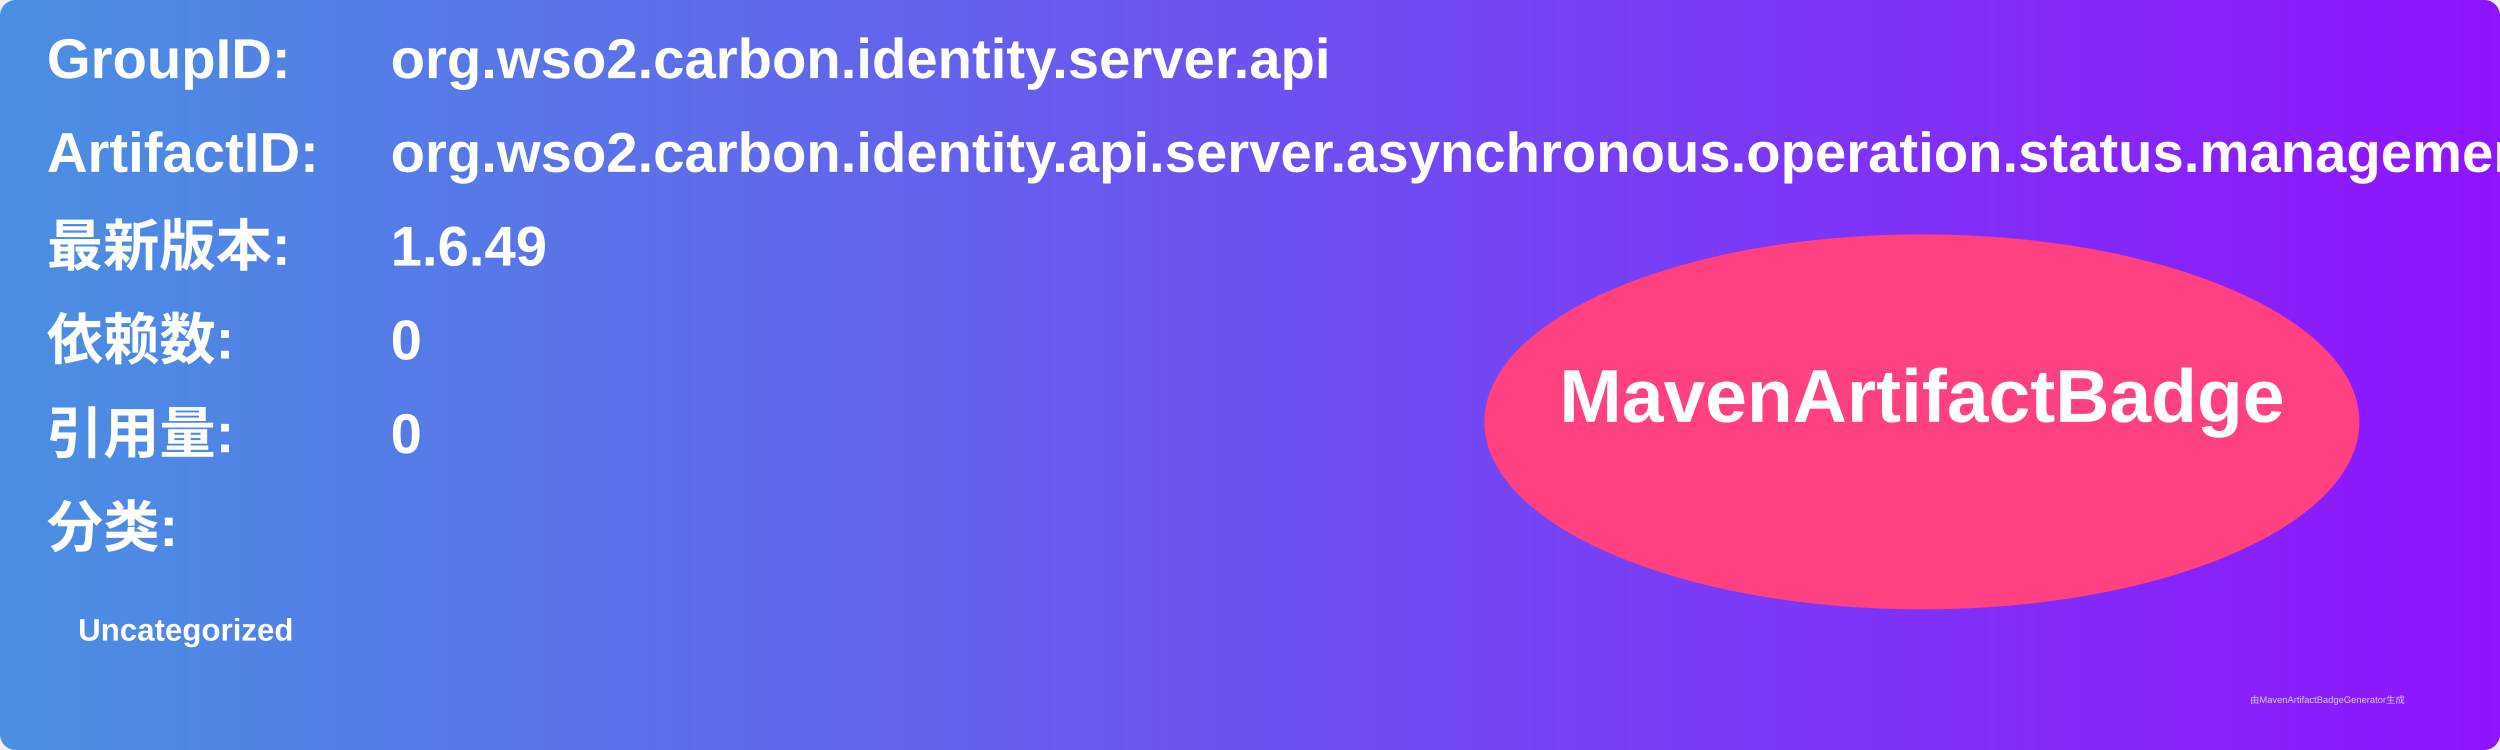
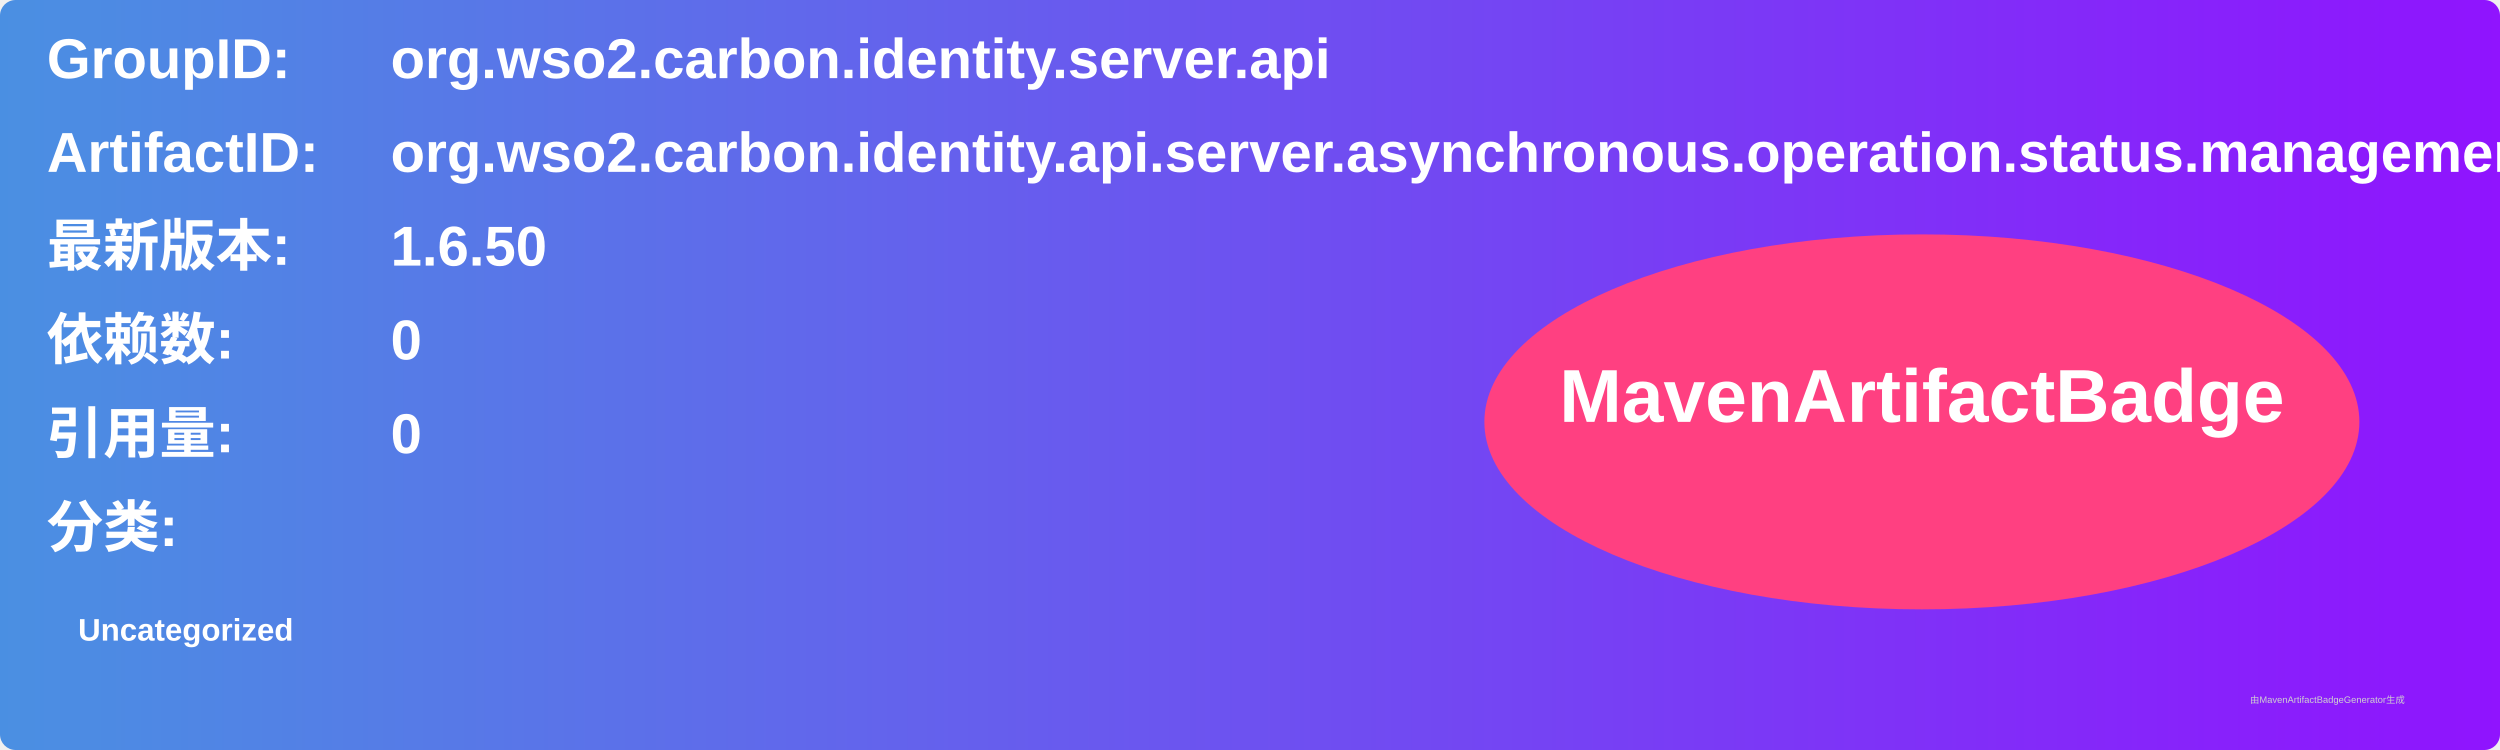
<svg xmlns="http://www.w3.org/2000/svg" width="800" height="240" viewBox="0 0 800 240">
  <linearGradient id="grad" x1="0%" y1="0%" x2="100%" y2="0%">
    <stop offset="0%" stop-color="#4a90e2" />
    <stop offset="100%" stop-color="#9013fe" />
  </linearGradient>
  <rect width="100%" height="100%" rx="5" ry="5" fill="url(#grad)" />
  <g transform="translate(15, 15)">
    <text x="0" y="10" font-family="Arial" font-size="18" fill="white" font-weight="bold" width="260">GroupID:</text>
    <text x="110" y="10" font-family="Arial" font-size="18" fill="white" font-weight="bold" width="460">org.wso2.carbon.identity.server.api</text>
    <text x="0" y="40" font-family="Arial" font-size="18" fill="white" font-weight="bold" width="260">ArtifactID:</text>
    <text x="110" y="40" font-family="Arial" font-size="18" fill="white" font-weight="bold" width="460">org.wso2.carbon.identity.api.server.asynchronous.operation.status.management</text>
    <text x="0" y="70" font-family="Arial" font-size="18" fill="white" font-weight="bold">最新版本:</text>
    <text x="110" y="70" font-family="Arial" font-size="18" fill="white" font-weight="bold">
-       <tspan font-weight="bold">1.6.49</tspan>
+       <tspan font-weight="bold">1.6.50</tspan>
    </text>
    <text x="0" y="100" font-family="Arial" font-size="18" fill="white" font-weight="bold">依赖数: </text>
    <text x="110" y="100" font-family="Arial" font-size="18" fill="white">
      <tspan font-weight="bold">0</tspan>
    </text>
    <text x="0" y="130" font-family="Arial" font-size="18" fill="white" font-weight="bold">引用量: </text>
    <text x="110" y="130" font-family="Arial" font-size="18" fill="white">
      <tspan font-weight="bold">0</tspan>
    </text>
    <text x="0" y="160" font-family="Arial" font-size="18" fill="white" font-weight="bold">分类:</text>
    <text x="10" y="190" font-family="Arial" font-size="10" fill="white">
      <tspan font-weight="bold">Uncategorized</tspan>
    </text>
    <ellipse cx="600" cy="120" rx="140" ry="60" fill="#ff4081" />
    <text x="600" y="120" text-anchor="middle" font-family="Arial" font-size="24" fill="white" font-weight="bold">MavenArtifactBadge</text>
  </g>
  <text x="720" y="225" font-family="Arial" font-size="3" fill="#d0d0d0">由MavenArtifactBadgeGenerator生成</text>
</svg>
